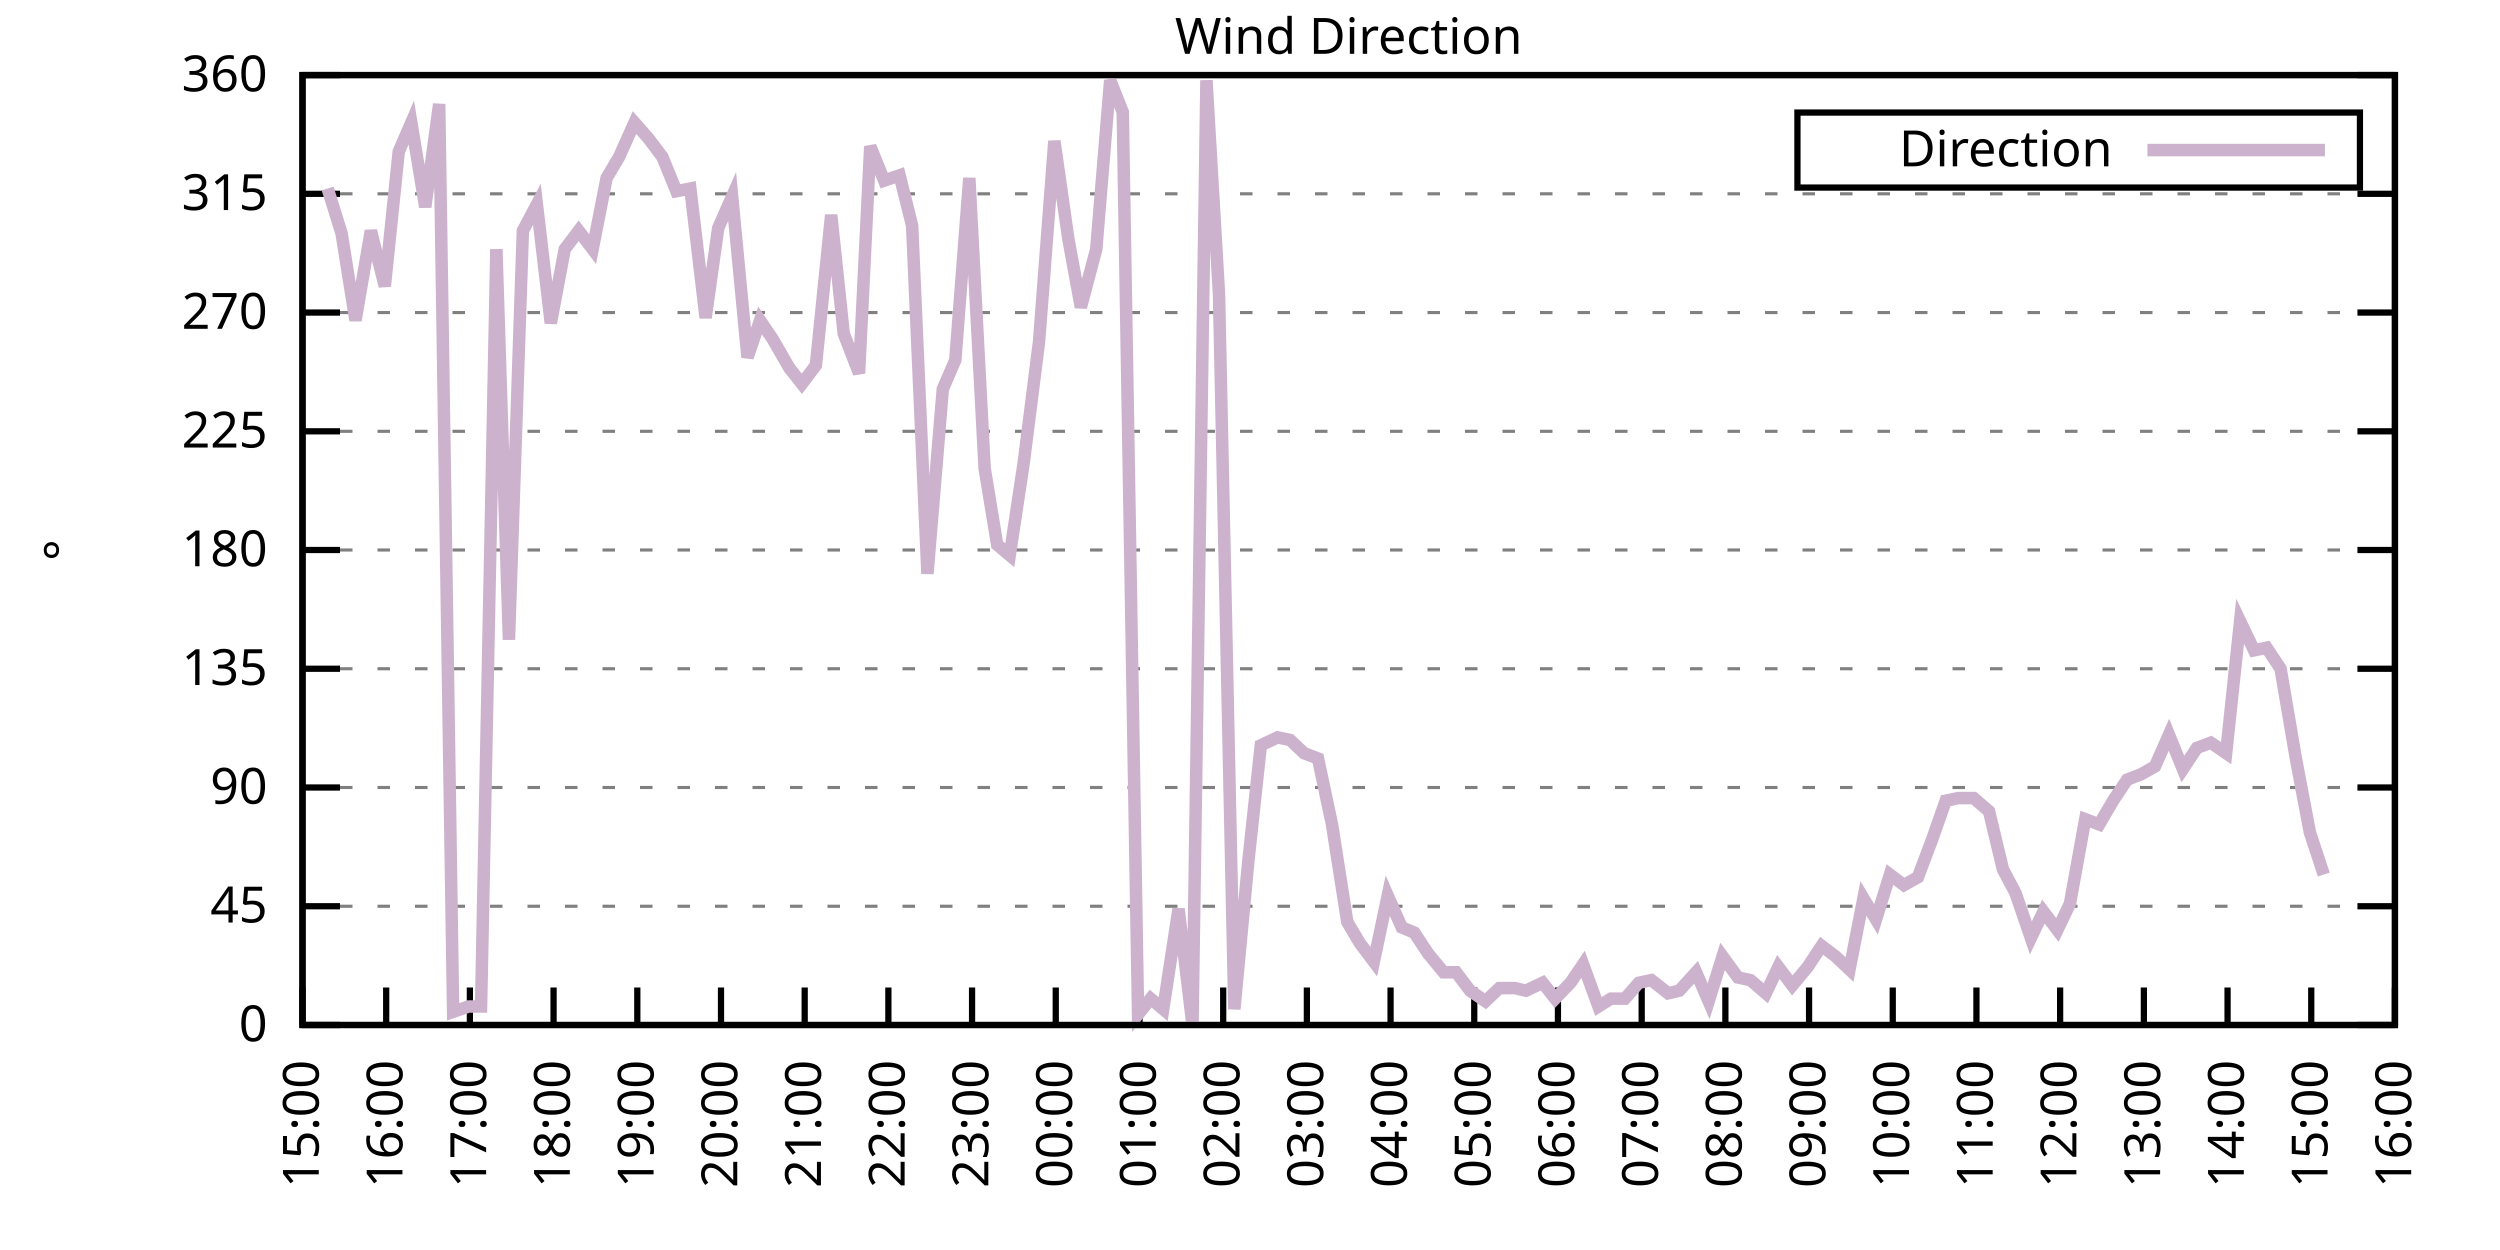
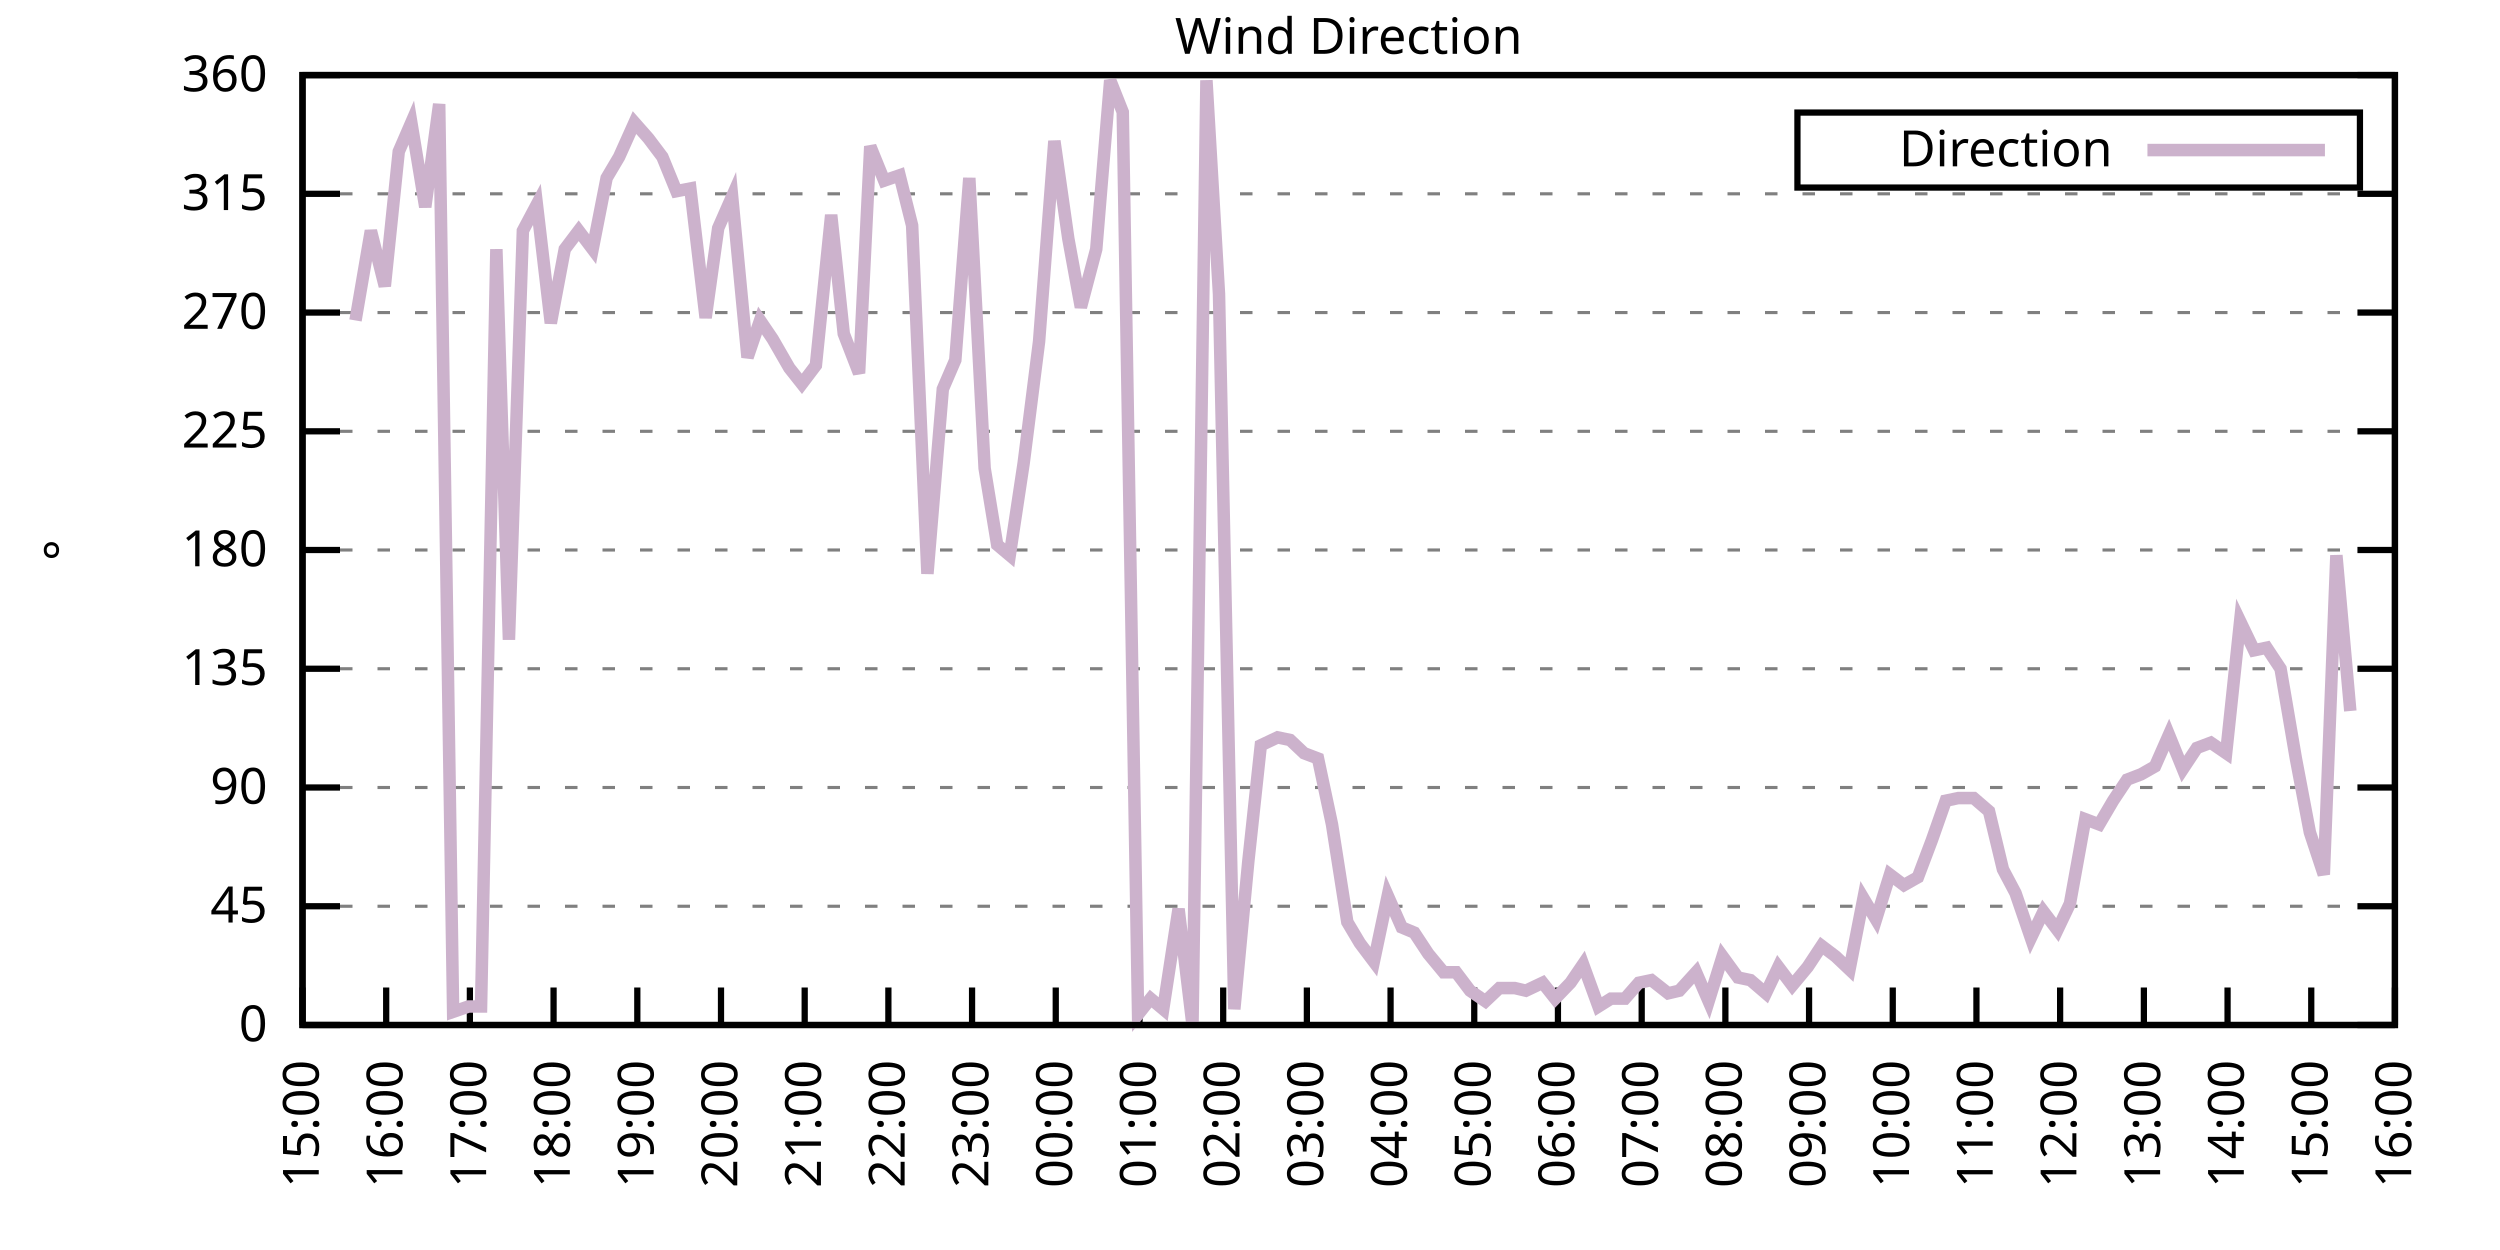
<svg xmlns="http://www.w3.org/2000/svg" xmlns:xlink="http://www.w3.org/1999/xlink" width="400" height="200" viewBox="0 0 400 200">
  <g id="gnuplot_canvas">
    <rect x="0" y="0" width="400" height="200" fill="none" />
    <defs>
      <circle id="gpDot" r="0.5" stroke-width="0.5" stroke="currentColor" />
      <path id="gpPt0" stroke-width="0.333" stroke="currentColor" d="M-1,0 h2 M0,-1 v2" />
      <path id="gpPt1" stroke-width="0.333" stroke="currentColor" d="M-1,-1 L1,1 M1,-1 L-1,1" />
      <path id="gpPt2" stroke-width="0.333" stroke="currentColor" d="M-1,0 L1,0 M0,-1 L0,1 M-1,-1 L1,1 M-1,1 L1,-1" />
      <rect id="gpPt3" stroke-width="0.333" stroke="currentColor" x="-1" y="-1" width="2" height="2" />
      <rect id="gpPt4" stroke-width="0.333" stroke="currentColor" fill="currentColor" x="-1" y="-1" width="2" height="2" />
      <circle id="gpPt5" stroke-width="0.333" stroke="currentColor" cx="0" cy="0" r="1" />
      <use xlink:href="#gpPt5" id="gpPt6" fill="currentColor" stroke="none" />
      <path id="gpPt7" stroke-width="0.333" stroke="currentColor" d="M0,-1.33 L-1.33,0.67 L1.33,0.67 z" />
      <use xlink:href="#gpPt7" id="gpPt8" fill="currentColor" stroke="none" />
      <use xlink:href="#gpPt7" id="gpPt9" stroke="currentColor" transform="rotate(180)" />
      <use xlink:href="#gpPt9" id="gpPt10" fill="currentColor" stroke="none" />
      <use xlink:href="#gpPt3" id="gpPt11" stroke="currentColor" transform="rotate(45)" />
      <use xlink:href="#gpPt11" id="gpPt12" fill="currentColor" stroke="none" />
      <path id="gpPt13" stroke-width="0.333" stroke="currentColor" d="M0,1.330 L1.265,0.411 L0.782,-1.067 L-0.782,-1.076 L-1.265,0.411 z" />
      <use xlink:href="#gpPt13" id="gpPt14" fill="currentColor" stroke="none" />
      <filter id="textbox" filterUnits="objectBoundingBox" x="0" y="0" height="1" width="1">
        <feFlood flood-color="white" flood-opacity="1" result="bgnd" />
        <feComposite in="SourceGraphic" in2="bgnd" operator="atop" />
      </filter>
      <filter id="greybox" filterUnits="objectBoundingBox" x="0" y="0" height="1" width="1">
        <feFlood flood-color="lightgrey" flood-opacity="1" result="grey" />
        <feComposite in="SourceGraphic" in2="grey" operator="atop" />
      </filter>
    </defs>
    <g fill="none" color="white" stroke="currentColor" stroke-width="1.00" stroke-linecap="butt" stroke-linejoin="miter">
</g>
    <g fill="none" color="black" stroke="currentColor" stroke-width="1.00" stroke-linecap="butt" stroke-linejoin="miter">
      <g stroke="none" shape-rendering="crispEdges">
        <polygon fill="rgb(255, 255, 255)" points="48.40,164.00 383.18,164.00 383.18,12.02 48.40,12.02 " />
      </g>
    </g>
    <g fill="none" color="black" stroke="currentColor" stroke-width="1.00" stroke-linecap="butt" stroke-linejoin="miter">
</g>
    <g fill="none" color="black" stroke="black" stroke-width="0.50" stroke-linecap="butt" stroke-linejoin="miter">
</g>
    <g fill="none" color="gray" stroke="currentColor" stroke-width="0.50" stroke-linecap="butt" stroke-linejoin="miter">
      <path stroke="gray" stroke-dasharray="2,4" class="gridline" d="M48.40,164.00 L383.19,164.00  " />
    </g>
    <g fill="none" color="gray" stroke="gray" stroke-width="1.00" stroke-linecap="butt" stroke-linejoin="miter">
</g>
    <g fill="none" color="black" stroke="currentColor" stroke-width="1.00" stroke-linecap="butt" stroke-linejoin="miter">
      <path stroke="black" d="M48.40,164.00 L54.40,164.00 M383.19,164.00 L377.19,164.00  " />
      <g transform="translate(42.80,166.60)" stroke="none" fill="black" font-family="Sans" font-size="8.00" text-anchor="end">
        <text>
          <tspan font-family="Sans"> 0</tspan>
        </text>
      </g>
    </g>
    <g fill="none" color="black" stroke="currentColor" stroke-width="1.00" stroke-linecap="butt" stroke-linejoin="miter">
</g>
    <g fill="none" color="black" stroke="black" stroke-width="0.50" stroke-linecap="butt" stroke-linejoin="miter">
</g>
    <g fill="none" color="gray" stroke="currentColor" stroke-width="0.50" stroke-linecap="butt" stroke-linejoin="miter">
      <path stroke="gray" stroke-dasharray="2,4" class="gridline" d="M48.40,145.00 L383.19,145.00  " />
    </g>
    <g fill="none" color="gray" stroke="gray" stroke-width="1.00" stroke-linecap="butt" stroke-linejoin="miter">
</g>
    <g fill="none" color="black" stroke="currentColor" stroke-width="1.00" stroke-linecap="butt" stroke-linejoin="miter">
      <path stroke="black" d="M48.40,145.00 L54.40,145.00 M383.19,145.00 L377.19,145.00  " />
      <g transform="translate(42.80,147.60)" stroke="none" fill="black" font-family="Sans" font-size="8.00" text-anchor="end">
        <text>
          <tspan font-family="Sans"> 45</tspan>
        </text>
      </g>
    </g>
    <g fill="none" color="black" stroke="currentColor" stroke-width="1.00" stroke-linecap="butt" stroke-linejoin="miter">
</g>
    <g fill="none" color="black" stroke="black" stroke-width="0.50" stroke-linecap="butt" stroke-linejoin="miter">
</g>
    <g fill="none" color="gray" stroke="currentColor" stroke-width="0.50" stroke-linecap="butt" stroke-linejoin="miter">
      <path stroke="gray" stroke-dasharray="2,4" class="gridline" d="M48.40,126.00 L383.19,126.00  " />
    </g>
    <g fill="none" color="gray" stroke="gray" stroke-width="1.00" stroke-linecap="butt" stroke-linejoin="miter">
</g>
    <g fill="none" color="black" stroke="currentColor" stroke-width="1.00" stroke-linecap="butt" stroke-linejoin="miter">
      <path stroke="black" d="M48.40,126.00 L54.40,126.00 M383.19,126.00 L377.19,126.00  " />
      <g transform="translate(42.80,128.60)" stroke="none" fill="black" font-family="Sans" font-size="8.00" text-anchor="end">
        <text>
          <tspan font-family="Sans"> 90</tspan>
        </text>
      </g>
    </g>
    <g fill="none" color="black" stroke="currentColor" stroke-width="1.00" stroke-linecap="butt" stroke-linejoin="miter">
</g>
    <g fill="none" color="black" stroke="black" stroke-width="0.50" stroke-linecap="butt" stroke-linejoin="miter">
</g>
    <g fill="none" color="gray" stroke="currentColor" stroke-width="0.50" stroke-linecap="butt" stroke-linejoin="miter">
      <path stroke="gray" stroke-dasharray="2,4" class="gridline" d="M48.40,107.00 L383.19,107.00  " />
    </g>
    <g fill="none" color="gray" stroke="gray" stroke-width="1.00" stroke-linecap="butt" stroke-linejoin="miter">
</g>
    <g fill="none" color="black" stroke="currentColor" stroke-width="1.00" stroke-linecap="butt" stroke-linejoin="miter">
      <path stroke="black" d="M48.40,107.00 L54.40,107.00 M383.19,107.00 L377.19,107.00  " />
      <g transform="translate(42.80,109.60)" stroke="none" fill="black" font-family="Sans" font-size="8.00" text-anchor="end">
        <text>
          <tspan font-family="Sans"> 135</tspan>
        </text>
      </g>
    </g>
    <g fill="none" color="black" stroke="currentColor" stroke-width="1.00" stroke-linecap="butt" stroke-linejoin="miter">
</g>
    <g fill="none" color="black" stroke="black" stroke-width="0.50" stroke-linecap="butt" stroke-linejoin="miter">
</g>
    <g fill="none" color="gray" stroke="currentColor" stroke-width="0.50" stroke-linecap="butt" stroke-linejoin="miter">
      <path stroke="gray" stroke-dasharray="2,4" class="gridline" d="M48.40,88.00 L383.19,88.00  " />
    </g>
    <g fill="none" color="gray" stroke="gray" stroke-width="1.00" stroke-linecap="butt" stroke-linejoin="miter">
</g>
    <g fill="none" color="black" stroke="currentColor" stroke-width="1.00" stroke-linecap="butt" stroke-linejoin="miter">
      <path stroke="black" d="M48.40,88.00 L54.40,88.00 M383.19,88.00 L377.19,88.00  " />
      <g transform="translate(42.80,90.60)" stroke="none" fill="black" font-family="Sans" font-size="8.00" text-anchor="end">
        <text>
          <tspan font-family="Sans"> 180</tspan>
        </text>
      </g>
    </g>
    <g fill="none" color="black" stroke="currentColor" stroke-width="1.00" stroke-linecap="butt" stroke-linejoin="miter">
</g>
    <g fill="none" color="black" stroke="black" stroke-width="0.50" stroke-linecap="butt" stroke-linejoin="miter">
</g>
    <g fill="none" color="gray" stroke="currentColor" stroke-width="0.50" stroke-linecap="butt" stroke-linejoin="miter">
      <path stroke="gray" stroke-dasharray="2,4" class="gridline" d="M48.40,69.01 L383.19,69.01  " />
    </g>
    <g fill="none" color="gray" stroke="gray" stroke-width="1.00" stroke-linecap="butt" stroke-linejoin="miter">
</g>
    <g fill="none" color="black" stroke="currentColor" stroke-width="1.00" stroke-linecap="butt" stroke-linejoin="miter">
      <path stroke="black" d="M48.40,69.01 L54.40,69.01 M383.19,69.01 L377.19,69.01  " />
      <g transform="translate(42.80,71.61)" stroke="none" fill="black" font-family="Sans" font-size="8.00" text-anchor="end">
        <text>
          <tspan font-family="Sans"> 225</tspan>
        </text>
      </g>
    </g>
    <g fill="none" color="black" stroke="currentColor" stroke-width="1.00" stroke-linecap="butt" stroke-linejoin="miter">
</g>
    <g fill="none" color="black" stroke="black" stroke-width="0.50" stroke-linecap="butt" stroke-linejoin="miter">
</g>
    <g fill="none" color="gray" stroke="currentColor" stroke-width="0.50" stroke-linecap="butt" stroke-linejoin="miter">
      <path stroke="gray" stroke-dasharray="2,4" class="gridline" d="M48.40,50.01 L383.19,50.01  " />
    </g>
    <g fill="none" color="gray" stroke="gray" stroke-width="1.00" stroke-linecap="butt" stroke-linejoin="miter">
</g>
    <g fill="none" color="black" stroke="currentColor" stroke-width="1.00" stroke-linecap="butt" stroke-linejoin="miter">
      <path stroke="black" d="M48.40,50.01 L54.40,50.01 M383.19,50.01 L377.19,50.01  " />
      <g transform="translate(42.80,52.61)" stroke="none" fill="black" font-family="Sans" font-size="8.00" text-anchor="end">
        <text>
          <tspan font-family="Sans"> 270</tspan>
        </text>
      </g>
    </g>
    <g fill="none" color="black" stroke="currentColor" stroke-width="1.00" stroke-linecap="butt" stroke-linejoin="miter">
</g>
    <g fill="none" color="black" stroke="black" stroke-width="0.50" stroke-linecap="butt" stroke-linejoin="miter">
</g>
    <g fill="none" color="gray" stroke="currentColor" stroke-width="0.50" stroke-linecap="butt" stroke-linejoin="miter">
      <path stroke="gray" stroke-dasharray="2,4" class="gridline" d="M48.40,31.01 L383.19,31.01  " />
    </g>
    <g fill="none" color="gray" stroke="gray" stroke-width="1.00" stroke-linecap="butt" stroke-linejoin="miter">
</g>
    <g fill="none" color="black" stroke="currentColor" stroke-width="1.00" stroke-linecap="butt" stroke-linejoin="miter">
      <path stroke="black" d="M48.40,31.01 L54.40,31.01 M383.19,31.01 L377.19,31.01  " />
      <g transform="translate(42.80,33.61)" stroke="none" fill="black" font-family="Sans" font-size="8.00" text-anchor="end">
        <text>
          <tspan font-family="Sans"> 315</tspan>
        </text>
      </g>
    </g>
    <g fill="none" color="black" stroke="currentColor" stroke-width="1.00" stroke-linecap="butt" stroke-linejoin="miter">
</g>
    <g fill="none" color="black" stroke="black" stroke-width="0.50" stroke-linecap="butt" stroke-linejoin="miter">
</g>
    <g fill="none" color="gray" stroke="currentColor" stroke-width="0.50" stroke-linecap="butt" stroke-linejoin="miter">
      <path stroke="gray" stroke-dasharray="2,4" class="gridline" d="M48.40,12.01 L383.19,12.01  " />
    </g>
    <g fill="none" color="gray" stroke="gray" stroke-width="1.00" stroke-linecap="butt" stroke-linejoin="miter">
</g>
    <g fill="none" color="black" stroke="currentColor" stroke-width="1.00" stroke-linecap="butt" stroke-linejoin="miter">
      <path stroke="black" d="M48.40,12.01 L54.40,12.01 M383.19,12.01 L377.19,12.01  " />
      <g transform="translate(42.80,14.61)" stroke="none" fill="black" font-family="Sans" font-size="8.00" text-anchor="end">
        <text>
          <tspan font-family="Sans"> 360</tspan>
        </text>
      </g>
    </g>
    <g fill="none" color="black" stroke="currentColor" stroke-width="1.00" stroke-linecap="butt" stroke-linejoin="miter">
      <path stroke="black" d="M48.40,164.00 L48.40,158.00  " />
      <g transform="translate(51.00,169.60) rotate(270.00)" stroke="none" fill="black" font-family="Sans" font-size="8.00" text-anchor="end">
        <text>
          <tspan font-family="Sans">15:00</tspan>
        </text>
      </g>
    </g>
    <g fill="none" color="black" stroke="currentColor" stroke-width="1.00" stroke-linecap="butt" stroke-linejoin="miter">
      <path stroke="black" d="M61.79,164.00 L61.79,158.00  " />
      <g transform="translate(64.39,169.60) rotate(270.00)" stroke="none" fill="black" font-family="Sans" font-size="8.00" text-anchor="end">
        <text>
          <tspan font-family="Sans">16:00</tspan>
        </text>
      </g>
    </g>
    <g fill="none" color="black" stroke="currentColor" stroke-width="1.00" stroke-linecap="butt" stroke-linejoin="miter">
      <path stroke="black" d="M75.18,164.00 L75.18,158.00  " />
      <g transform="translate(77.78,169.60) rotate(270.00)" stroke="none" fill="black" font-family="Sans" font-size="8.00" text-anchor="end">
        <text>
          <tspan font-family="Sans">17:00</tspan>
        </text>
      </g>
    </g>
    <g fill="none" color="black" stroke="currentColor" stroke-width="1.00" stroke-linecap="butt" stroke-linejoin="miter">
      <path stroke="black" d="M88.57,164.00 L88.57,158.00  " />
      <g transform="translate(91.17,169.60) rotate(270.00)" stroke="none" fill="black" font-family="Sans" font-size="8.00" text-anchor="end">
        <text>
          <tspan font-family="Sans">18:00</tspan>
        </text>
      </g>
    </g>
    <g fill="none" color="black" stroke="currentColor" stroke-width="1.00" stroke-linecap="butt" stroke-linejoin="miter">
      <path stroke="black" d="M101.97,164.00 L101.97,158.00  " />
      <g transform="translate(104.57,169.60) rotate(270.00)" stroke="none" fill="black" font-family="Sans" font-size="8.00" text-anchor="end">
        <text>
          <tspan font-family="Sans">19:00</tspan>
        </text>
      </g>
    </g>
    <g fill="none" color="black" stroke="currentColor" stroke-width="1.00" stroke-linecap="butt" stroke-linejoin="miter">
      <path stroke="black" d="M115.36,164.00 L115.36,158.00  " />
      <g transform="translate(117.96,169.60) rotate(270.00)" stroke="none" fill="black" font-family="Sans" font-size="8.00" text-anchor="end">
        <text>
          <tspan font-family="Sans">20:00</tspan>
        </text>
      </g>
    </g>
    <g fill="none" color="black" stroke="currentColor" stroke-width="1.00" stroke-linecap="butt" stroke-linejoin="miter">
      <path stroke="black" d="M128.75,164.00 L128.75,158.00  " />
      <g transform="translate(131.35,169.60) rotate(270.00)" stroke="none" fill="black" font-family="Sans" font-size="8.00" text-anchor="end">
        <text>
          <tspan font-family="Sans">21:00</tspan>
        </text>
      </g>
    </g>
    <g fill="none" color="black" stroke="currentColor" stroke-width="1.00" stroke-linecap="butt" stroke-linejoin="miter">
      <path stroke="black" d="M142.14,164.00 L142.14,158.00  " />
      <g transform="translate(144.74,169.60) rotate(270.00)" stroke="none" fill="black" font-family="Sans" font-size="8.00" text-anchor="end">
        <text>
          <tspan font-family="Sans">22:00</tspan>
        </text>
      </g>
    </g>
    <g fill="none" color="black" stroke="currentColor" stroke-width="1.00" stroke-linecap="butt" stroke-linejoin="miter">
      <path stroke="black" d="M155.53,164.00 L155.53,158.00  " />
      <g transform="translate(158.13,169.60) rotate(270.00)" stroke="none" fill="black" font-family="Sans" font-size="8.00" text-anchor="end">
        <text>
          <tspan font-family="Sans">23:00</tspan>
        </text>
      </g>
    </g>
    <g fill="none" color="black" stroke="currentColor" stroke-width="1.00" stroke-linecap="butt" stroke-linejoin="miter">
      <path stroke="black" d="M168.92,164.00 L168.92,158.00  " />
      <g transform="translate(171.52,169.60) rotate(270.00)" stroke="none" fill="black" font-family="Sans" font-size="8.00" text-anchor="end">
        <text>
          <tspan font-family="Sans">00:00</tspan>
        </text>
      </g>
    </g>
    <g fill="none" color="black" stroke="currentColor" stroke-width="1.00" stroke-linecap="butt" stroke-linejoin="miter">
      <path stroke="black" d="M182.32,164.00 L182.32,158.00  " />
      <g transform="translate(184.92,169.60) rotate(270.00)" stroke="none" fill="black" font-family="Sans" font-size="8.00" text-anchor="end">
        <text>
          <tspan font-family="Sans">01:00</tspan>
        </text>
      </g>
    </g>
    <g fill="none" color="black" stroke="currentColor" stroke-width="1.00" stroke-linecap="butt" stroke-linejoin="miter">
      <path stroke="black" d="M195.71,164.00 L195.71,158.00  " />
      <g transform="translate(198.31,169.60) rotate(270.00)" stroke="none" fill="black" font-family="Sans" font-size="8.00" text-anchor="end">
        <text>
          <tspan font-family="Sans">02:00</tspan>
        </text>
      </g>
    </g>
    <g fill="none" color="black" stroke="currentColor" stroke-width="1.00" stroke-linecap="butt" stroke-linejoin="miter">
      <path stroke="black" d="M209.10,164.00 L209.10,158.00  " />
      <g transform="translate(211.70,169.60) rotate(270.00)" stroke="none" fill="black" font-family="Sans" font-size="8.00" text-anchor="end">
        <text>
          <tspan font-family="Sans">03:00</tspan>
        </text>
      </g>
    </g>
    <g fill="none" color="black" stroke="currentColor" stroke-width="1.00" stroke-linecap="butt" stroke-linejoin="miter">
      <path stroke="black" d="M222.49,164.00 L222.49,158.00  " />
      <g transform="translate(225.09,169.60) rotate(270.00)" stroke="none" fill="black" font-family="Sans" font-size="8.00" text-anchor="end">
        <text>
          <tspan font-family="Sans">04:00</tspan>
        </text>
      </g>
    </g>
    <g fill="none" color="black" stroke="currentColor" stroke-width="1.00" stroke-linecap="butt" stroke-linejoin="miter">
      <path stroke="black" d="M235.88,164.00 L235.88,158.00  " />
      <g transform="translate(238.48,169.60) rotate(270.00)" stroke="none" fill="black" font-family="Sans" font-size="8.00" text-anchor="end">
        <text>
          <tspan font-family="Sans">05:00</tspan>
        </text>
      </g>
    </g>
    <g fill="none" color="black" stroke="currentColor" stroke-width="1.00" stroke-linecap="butt" stroke-linejoin="miter">
      <path stroke="black" d="M249.27,164.00 L249.27,158.00  " />
      <g transform="translate(251.87,169.60) rotate(270.00)" stroke="none" fill="black" font-family="Sans" font-size="8.00" text-anchor="end">
        <text>
          <tspan font-family="Sans">06:00</tspan>
        </text>
      </g>
    </g>
    <g fill="none" color="black" stroke="currentColor" stroke-width="1.00" stroke-linecap="butt" stroke-linejoin="miter">
      <path stroke="black" d="M262.67,164.00 L262.67,158.00  " />
      <g transform="translate(265.27,169.60) rotate(270.00)" stroke="none" fill="black" font-family="Sans" font-size="8.00" text-anchor="end">
        <text>
          <tspan font-family="Sans">07:00</tspan>
        </text>
      </g>
    </g>
    <g fill="none" color="black" stroke="currentColor" stroke-width="1.00" stroke-linecap="butt" stroke-linejoin="miter">
      <path stroke="black" d="M276.06,164.00 L276.06,158.00  " />
      <g transform="translate(278.66,169.60) rotate(270.00)" stroke="none" fill="black" font-family="Sans" font-size="8.00" text-anchor="end">
        <text>
          <tspan font-family="Sans">08:00</tspan>
        </text>
      </g>
    </g>
    <g fill="none" color="black" stroke="currentColor" stroke-width="1.00" stroke-linecap="butt" stroke-linejoin="miter">
      <path stroke="black" d="M289.45,164.00 L289.45,158.00  " />
      <g transform="translate(292.05,169.60) rotate(270.00)" stroke="none" fill="black" font-family="Sans" font-size="8.00" text-anchor="end">
        <text>
          <tspan font-family="Sans">09:00</tspan>
        </text>
      </g>
    </g>
    <g fill="none" color="black" stroke="currentColor" stroke-width="1.00" stroke-linecap="butt" stroke-linejoin="miter">
      <path stroke="black" d="M302.84,164.00 L302.84,158.00  " />
      <g transform="translate(305.44,169.60) rotate(270.00)" stroke="none" fill="black" font-family="Sans" font-size="8.00" text-anchor="end">
        <text>
          <tspan font-family="Sans">10:00</tspan>
        </text>
      </g>
    </g>
    <g fill="none" color="black" stroke="currentColor" stroke-width="1.00" stroke-linecap="butt" stroke-linejoin="miter">
      <path stroke="black" d="M316.23,164.00 L316.23,158.00  " />
      <g transform="translate(318.83,169.60) rotate(270.00)" stroke="none" fill="black" font-family="Sans" font-size="8.00" text-anchor="end">
        <text>
          <tspan font-family="Sans">11:00</tspan>
        </text>
      </g>
    </g>
    <g fill="none" color="black" stroke="currentColor" stroke-width="1.00" stroke-linecap="butt" stroke-linejoin="miter">
      <path stroke="black" d="M329.62,164.00 L329.62,158.00  " />
      <g transform="translate(332.22,169.60) rotate(270.00)" stroke="none" fill="black" font-family="Sans" font-size="8.00" text-anchor="end">
        <text>
          <tspan font-family="Sans">12:00</tspan>
        </text>
      </g>
    </g>
    <g fill="none" color="black" stroke="currentColor" stroke-width="1.00" stroke-linecap="butt" stroke-linejoin="miter">
      <path stroke="black" d="M343.02,164.00 L343.02,158.00  " />
      <g transform="translate(345.62,169.60) rotate(270.00)" stroke="none" fill="black" font-family="Sans" font-size="8.00" text-anchor="end">
        <text>
          <tspan font-family="Sans">13:00</tspan>
        </text>
      </g>
    </g>
    <g fill="none" color="black" stroke="currentColor" stroke-width="1.00" stroke-linecap="butt" stroke-linejoin="miter">
      <path stroke="black" d="M356.41,164.00 L356.41,158.00  " />
      <g transform="translate(359.01,169.60) rotate(270.00)" stroke="none" fill="black" font-family="Sans" font-size="8.00" text-anchor="end">
        <text>
          <tspan font-family="Sans">14:00</tspan>
        </text>
      </g>
    </g>
    <g fill="none" color="black" stroke="currentColor" stroke-width="1.00" stroke-linecap="butt" stroke-linejoin="miter">
      <path stroke="black" d="M369.80,164.00 L369.80,158.00  " />
      <g transform="translate(372.40,169.60) rotate(270.00)" stroke="none" fill="black" font-family="Sans" font-size="8.00" text-anchor="end">
        <text>
          <tspan font-family="Sans">15:00</tspan>
        </text>
      </g>
    </g>
    <g fill="none" color="black" stroke="currentColor" stroke-width="1.00" stroke-linecap="butt" stroke-linejoin="miter">
      <path stroke="black" d="M383.19,164.00 L383.19,158.00  " />
      <g transform="translate(385.79,169.60) rotate(270.00)" stroke="none" fill="black" font-family="Sans" font-size="8.00" text-anchor="end">
        <text>
          <tspan font-family="Sans">16:00</tspan>
        </text>
      </g>
    </g>
    <g fill="none" color="black" stroke="currentColor" stroke-width="1.00" stroke-linecap="butt" stroke-linejoin="miter">
</g>
    <g fill="none" color="black" stroke="currentColor" stroke-width="1.00" stroke-linecap="butt" stroke-linejoin="miter">
      <path stroke="black" d="M48.40,12.01 L48.40,164.00 L383.19,164.00 L383.19,12.01 L48.40,12.01 Z  " />
    </g>
    <g fill="none" color="black" stroke="currentColor" stroke-width="1.00" stroke-linecap="butt" stroke-linejoin="miter">
</g>
    <g fill="none" color="black" stroke="currentColor" stroke-width="1.00" stroke-linecap="butt" stroke-linejoin="miter">
      <path stroke="black" d="M287.59,30.01 L287.59,18.01 L377.59,18.01 L377.59,30.01 L287.59,30.01 Z  " />
    </g>
    <g id="Wind_direction_plot_1">
      <g fill="none" color="white" stroke="black" stroke-width="2.00" stroke-linecap="butt" stroke-linejoin="miter">
</g>
      <g fill="none" color="black" stroke="currentColor" stroke-width="2.00" stroke-linecap="butt" stroke-linejoin="miter">
        <g transform="translate(337.99,26.61)" stroke="none" fill="black" font-family="Sans" font-size="8.00" text-anchor="end">
          <text>
            <tspan font-family="Sans">Direction</tspan>
          </text>
        </g>
      </g>
      <g fill="none" color="black" stroke="currentColor" stroke-width="2.00" stroke-linecap="butt" stroke-linejoin="miter">
-         <path stroke="rgb(204, 178, 204)" d="M343.59,24.01 L371.99,24.01 M52.42,30.16 L54.65,37.34 L56.88,51.27 L59.34,36.92 L61.57,45.79 L63.80,24.25   L65.81,19.61 L68.04,33.12 L70.27,16.65 L72.50,161.89 L74.96,161.04 L76.97,161.04 L79.42,39.87 L81.43,102.36   L83.66,36.92 L85.90,32.70 L88.13,51.70 L90.36,39.87 L92.59,36.92 L94.82,39.87 L97.06,28.48 L99.06,25.10   L101.52,19.61 L103.75,22.14 L105.98,25.10 L108.22,30.59 L110.45,30.16 L112.90,50.85 L114.91,36.50 L117.14,31.43   L119.60,57.18 L121.61,51.27 L123.62,54.23 L126.29,58.87 L128.30,61.41 L130.54,58.45 L132.99,34.39 L135.00,53.39   L137.45,59.72 L139.24,23.41 L141.47,28.90 L143.93,28.05 L145.94,36.08 L148.39,91.80 L150.85,62.25 L152.85,57.61   L155.09,28.48 L157.54,74.92 L159.55,87.16 L161.56,88.85 L163.79,74.07 L166.25,54.65 L168.70,22.56 L170.93,38.19   L172.94,49.16 L175.40,39.87 L177.63,12.85 L179.64,17.92 L182.09,162.31 L184.10,159.78 L186.11,161.47 L188.57,145.42   L190.80,164.00 L193.03,12.85 L195.04,47.05 L197.49,161.47 L199.73,137.82 L201.73,119.25 L204.41,117.98 L206.42,118.40   L208.65,120.51 L210.88,121.36 L213.12,131.91 L215.57,147.53 L217.58,150.91 L219.81,153.87 L222.04,143.31 L224.28,148.38   L226.29,149.22 L228.52,152.60 L230.97,155.56 L232.98,155.56 L235.21,158.51 L237.67,160.20 L239.90,158.09 L242.36,158.09   L244.14,158.51 L246.82,157.24 L248.83,159.78 L251.28,157.24 L253.29,154.29 L255.75,161.04 L257.76,159.78 L259.99,159.78   L262.22,157.24 L264.23,156.82 L266.91,158.93 L268.69,158.51 L271.37,155.56 L273.38,160.20 L275.61,153.02 L278.07,156.40   L280.07,156.82 L282.53,158.93 L284.54,154.71 L286.77,157.67 L289.23,154.71 L291.46,151.33 L293.69,153.02 L295.92,155.13   L298.15,143.73 L300.16,147.11 L302.39,139.93 L304.63,141.62 L306.86,140.36 L309.09,134.45 L311.32,128.11 L313.33,127.69   L315.79,127.69 L318.24,129.80 L320.47,139.09 L322.48,142.89 L324.94,150.07 L326.95,145.85 L329.18,148.80 L331.19,144.58   L333.64,131.07 L335.87,131.91 L338.10,128.11 L340.34,124.74 L342.57,123.89 L344.80,122.62 L347.03,117.56 L349.26,123.05   L351.50,119.67 L353.73,118.83 L356.18,120.51 L358.42,99.40 L360.65,104.05 L362.66,103.63 L364.89,107.00 L367.34,121.36   L369.58,133.18 L371.81,139.93  " />
+         <path stroke="rgb(204, 178, 204)" d="M343.59,24.01 L371.99,24.01 M56.88,51.27 L59.34,36.92 L61.57,45.79 L63.80,24.25 L65.81,19.61 L68.04,33.12   L70.27,16.65 L72.50,161.89 L74.96,161.04 L76.97,161.04 L79.42,39.87 L81.43,102.36 L83.66,36.92 L85.90,32.70   L88.13,51.70 L90.36,39.87 L92.59,36.92 L94.82,39.87 L97.06,28.48 L99.06,25.10 L101.52,19.61 L103.75,22.14   L105.98,25.10 L108.22,30.59 L110.45,30.16 L112.90,50.85 L114.91,36.50 L117.14,31.43 L119.60,57.18 L121.61,51.27   L123.62,54.23 L126.29,58.87 L128.30,61.41 L130.54,58.45 L132.99,34.39 L135.00,53.39 L137.45,59.72 L139.24,23.41   L141.47,28.90 L143.93,28.05 L145.94,36.08 L148.39,91.80 L150.85,62.25 L152.85,57.61 L155.09,28.48 L157.54,74.92   L159.55,87.16 L161.56,88.85 L163.79,74.07 L166.25,54.65 L168.70,22.56 L170.93,38.19 L172.94,49.16 L175.40,39.87   L177.63,12.85 L179.64,17.92 L182.09,162.31 L184.10,159.78 L186.11,161.47 L188.57,145.42 L190.80,164.00 L193.03,12.85   L195.04,47.05 L197.49,161.47 L199.73,137.82 L201.73,119.25 L204.41,117.98 L206.42,118.40 L208.65,120.51 L210.88,121.36   L213.12,131.91 L215.57,147.53 L217.58,150.91 L219.81,153.87 L222.04,143.31 L224.28,148.38 L226.29,149.22 L228.52,152.60   L230.97,155.56 L232.98,155.56 L235.21,158.51 L237.67,160.20 L239.90,158.09 L242.36,158.09 L244.14,158.51 L246.82,157.24   L248.83,159.78 L251.28,157.24 L253.29,154.29 L255.75,161.04 L257.76,159.78 L259.99,159.78 L262.22,157.24 L264.23,156.82   L266.91,158.93 L268.69,158.51 L271.37,155.56 L273.38,160.20 L275.61,153.02 L278.07,156.40 L280.07,156.82 L282.53,158.93   L284.54,154.71 L286.77,157.67 L289.23,154.71 L291.46,151.33 L293.69,153.02 L295.92,155.13 L298.15,143.73 L300.16,147.11   L302.39,139.93 L304.63,141.62 L306.86,140.36 L309.09,134.45 L311.32,128.11 L313.33,127.69 L315.79,127.69 L318.24,129.80   L320.47,139.09 L322.48,142.89 L324.94,150.07 L326.95,145.85 L329.18,148.80 L331.19,144.58 L333.64,131.07 L335.87,131.91   L338.10,128.11 L340.34,124.74 L342.57,123.89 L344.80,122.62 L347.03,117.56 L349.26,123.05 L351.50,119.67 L353.73,118.83   L356.18,120.51 L358.42,99.40 L360.65,104.05 L362.66,103.63 L364.89,107.00 L367.34,121.36 L369.58,133.18 L371.81,139.93   L373.82,88.85 L376.05,113.76  " />
      </g>
    </g>
    <g fill="none" color="black" stroke="currentColor" stroke-width="2.00" stroke-linecap="butt" stroke-linejoin="miter">
</g>
    <g fill="none" color="black" stroke="black" stroke-width="1.00" stroke-linecap="butt" stroke-linejoin="miter">
</g>
    <g fill="none" color="black" stroke="currentColor" stroke-width="1.00" stroke-linecap="butt" stroke-linejoin="miter">
      <path stroke="black" d="M48.40,12.01 L48.40,164.00 L383.19,164.00 L383.19,12.01 L48.40,12.01 Z  " />
      <g transform="translate(12.80,88.01) rotate(270.00)" stroke="none" fill="black" font-family="Sans" font-size="8.00" text-anchor="middle">
        <text>
          <tspan font-family="Sans">°</tspan>
        </text>
      </g>
    </g>
    <g fill="none" color="black" stroke="currentColor" stroke-width="1.00" stroke-linecap="butt" stroke-linejoin="miter">
</g>
    <g fill="none" color="black" stroke="currentColor" stroke-width="1.00" stroke-linecap="butt" stroke-linejoin="miter">
      <g transform="translate(215.79,8.61)" stroke="none" fill="black" font-family="Sans" font-size="8.00" text-anchor="middle">
        <text>
          <tspan font-family="Sans">Wind Direction</tspan>
        </text>
      </g>
    </g>
    <g fill="none" color="black" stroke="currentColor" stroke-width="1.00" stroke-linecap="butt" stroke-linejoin="miter">
</g>
  </g>
</svg>
